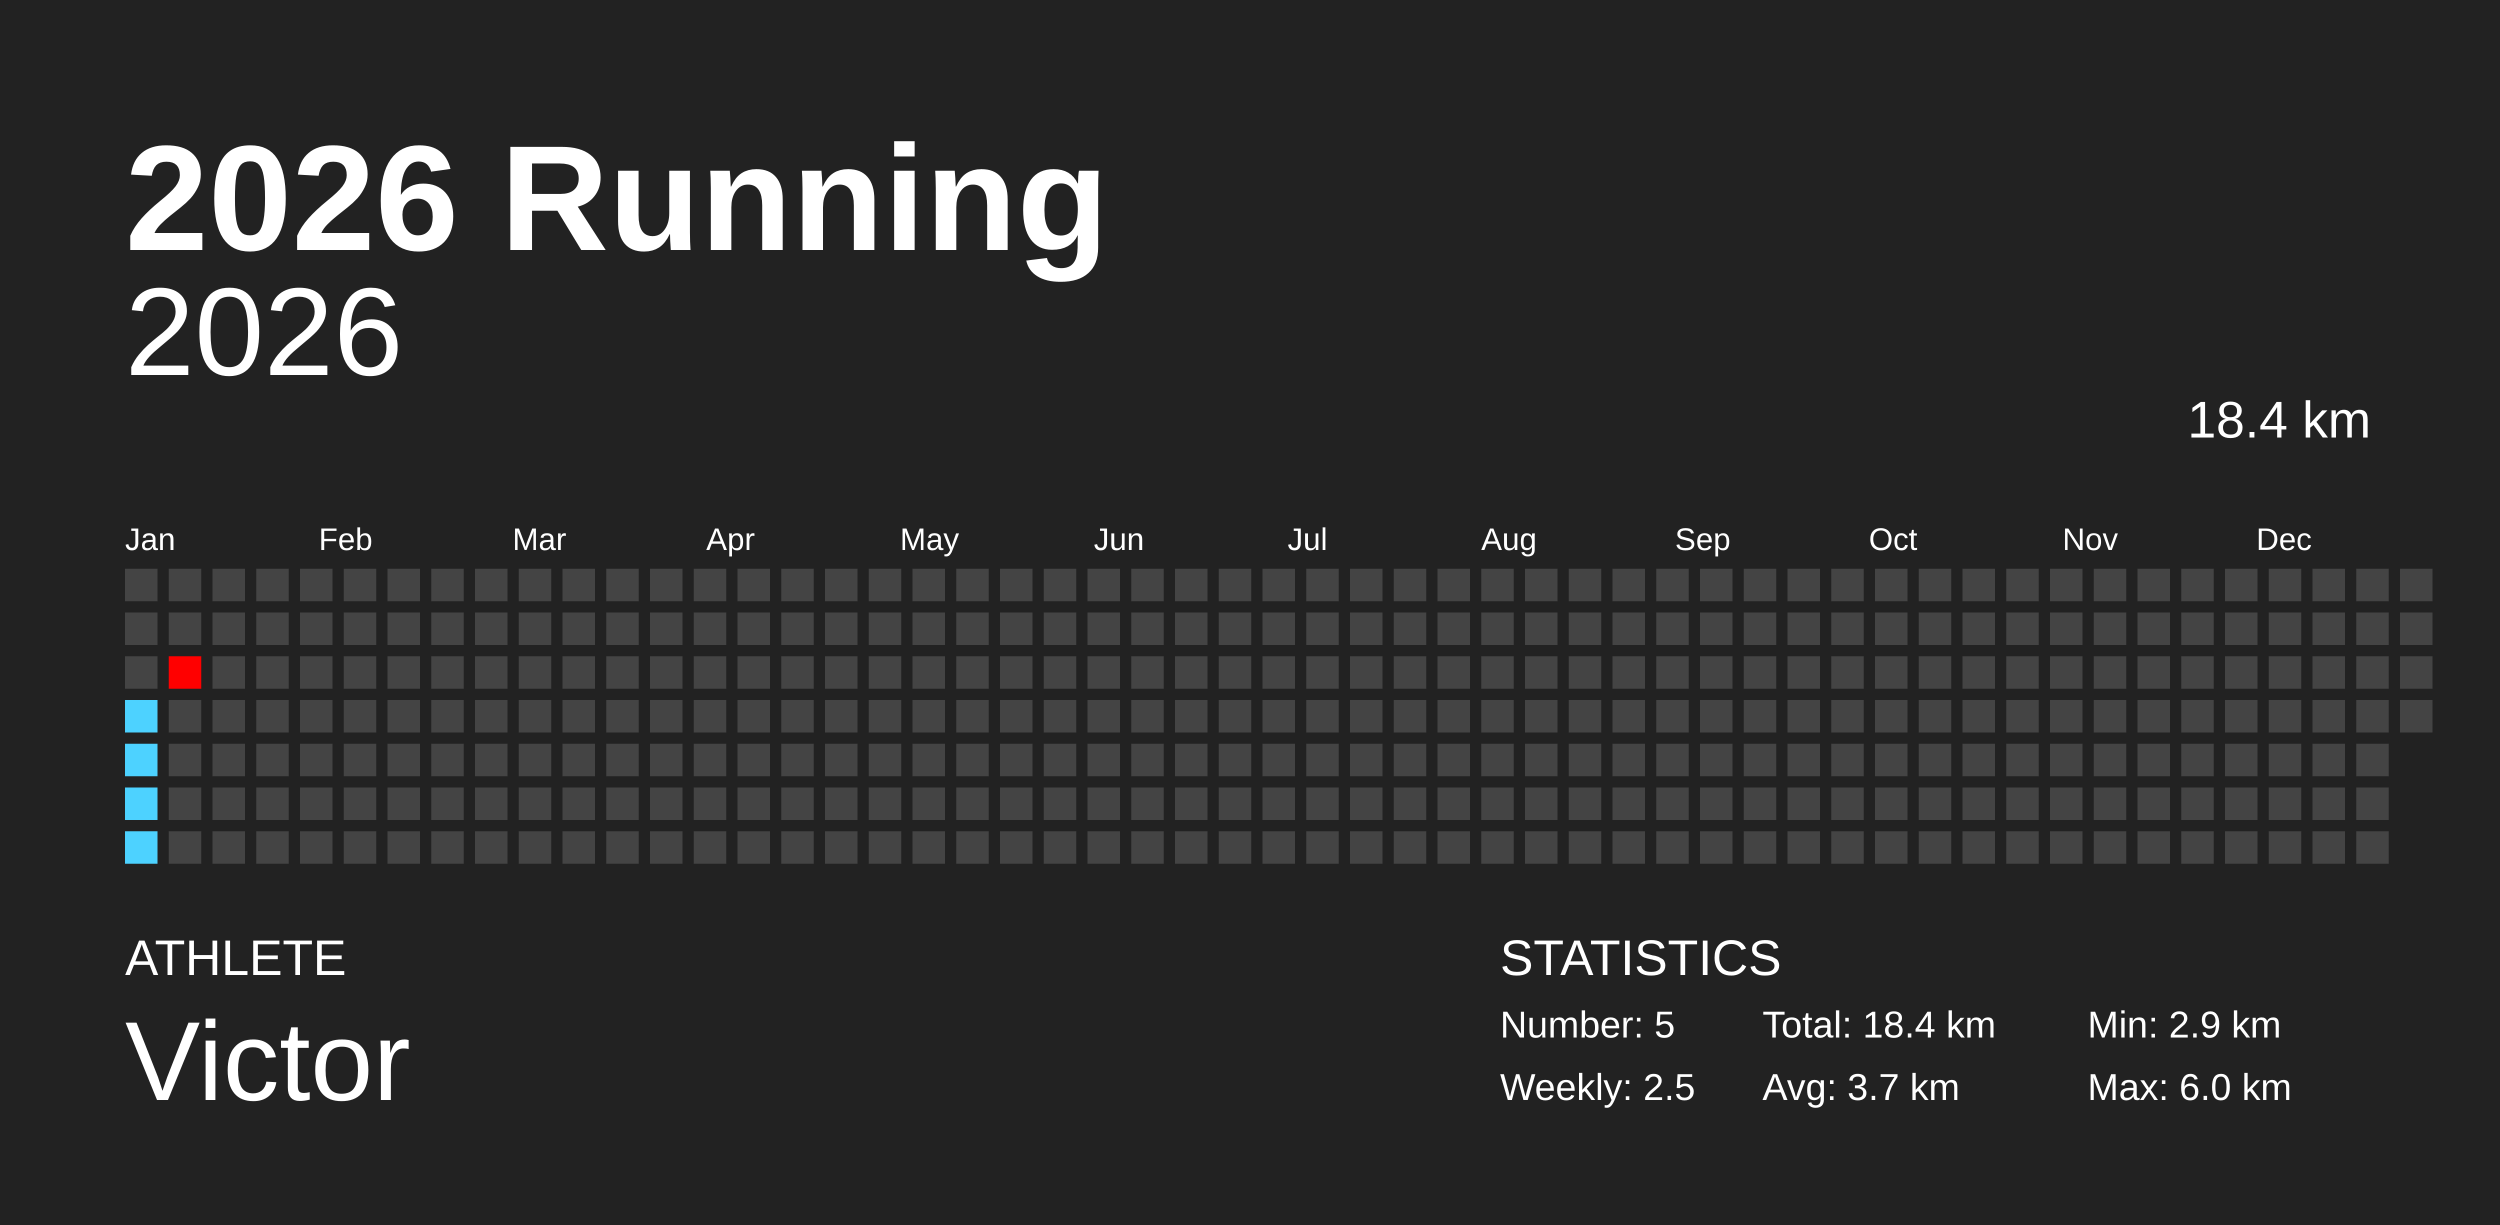
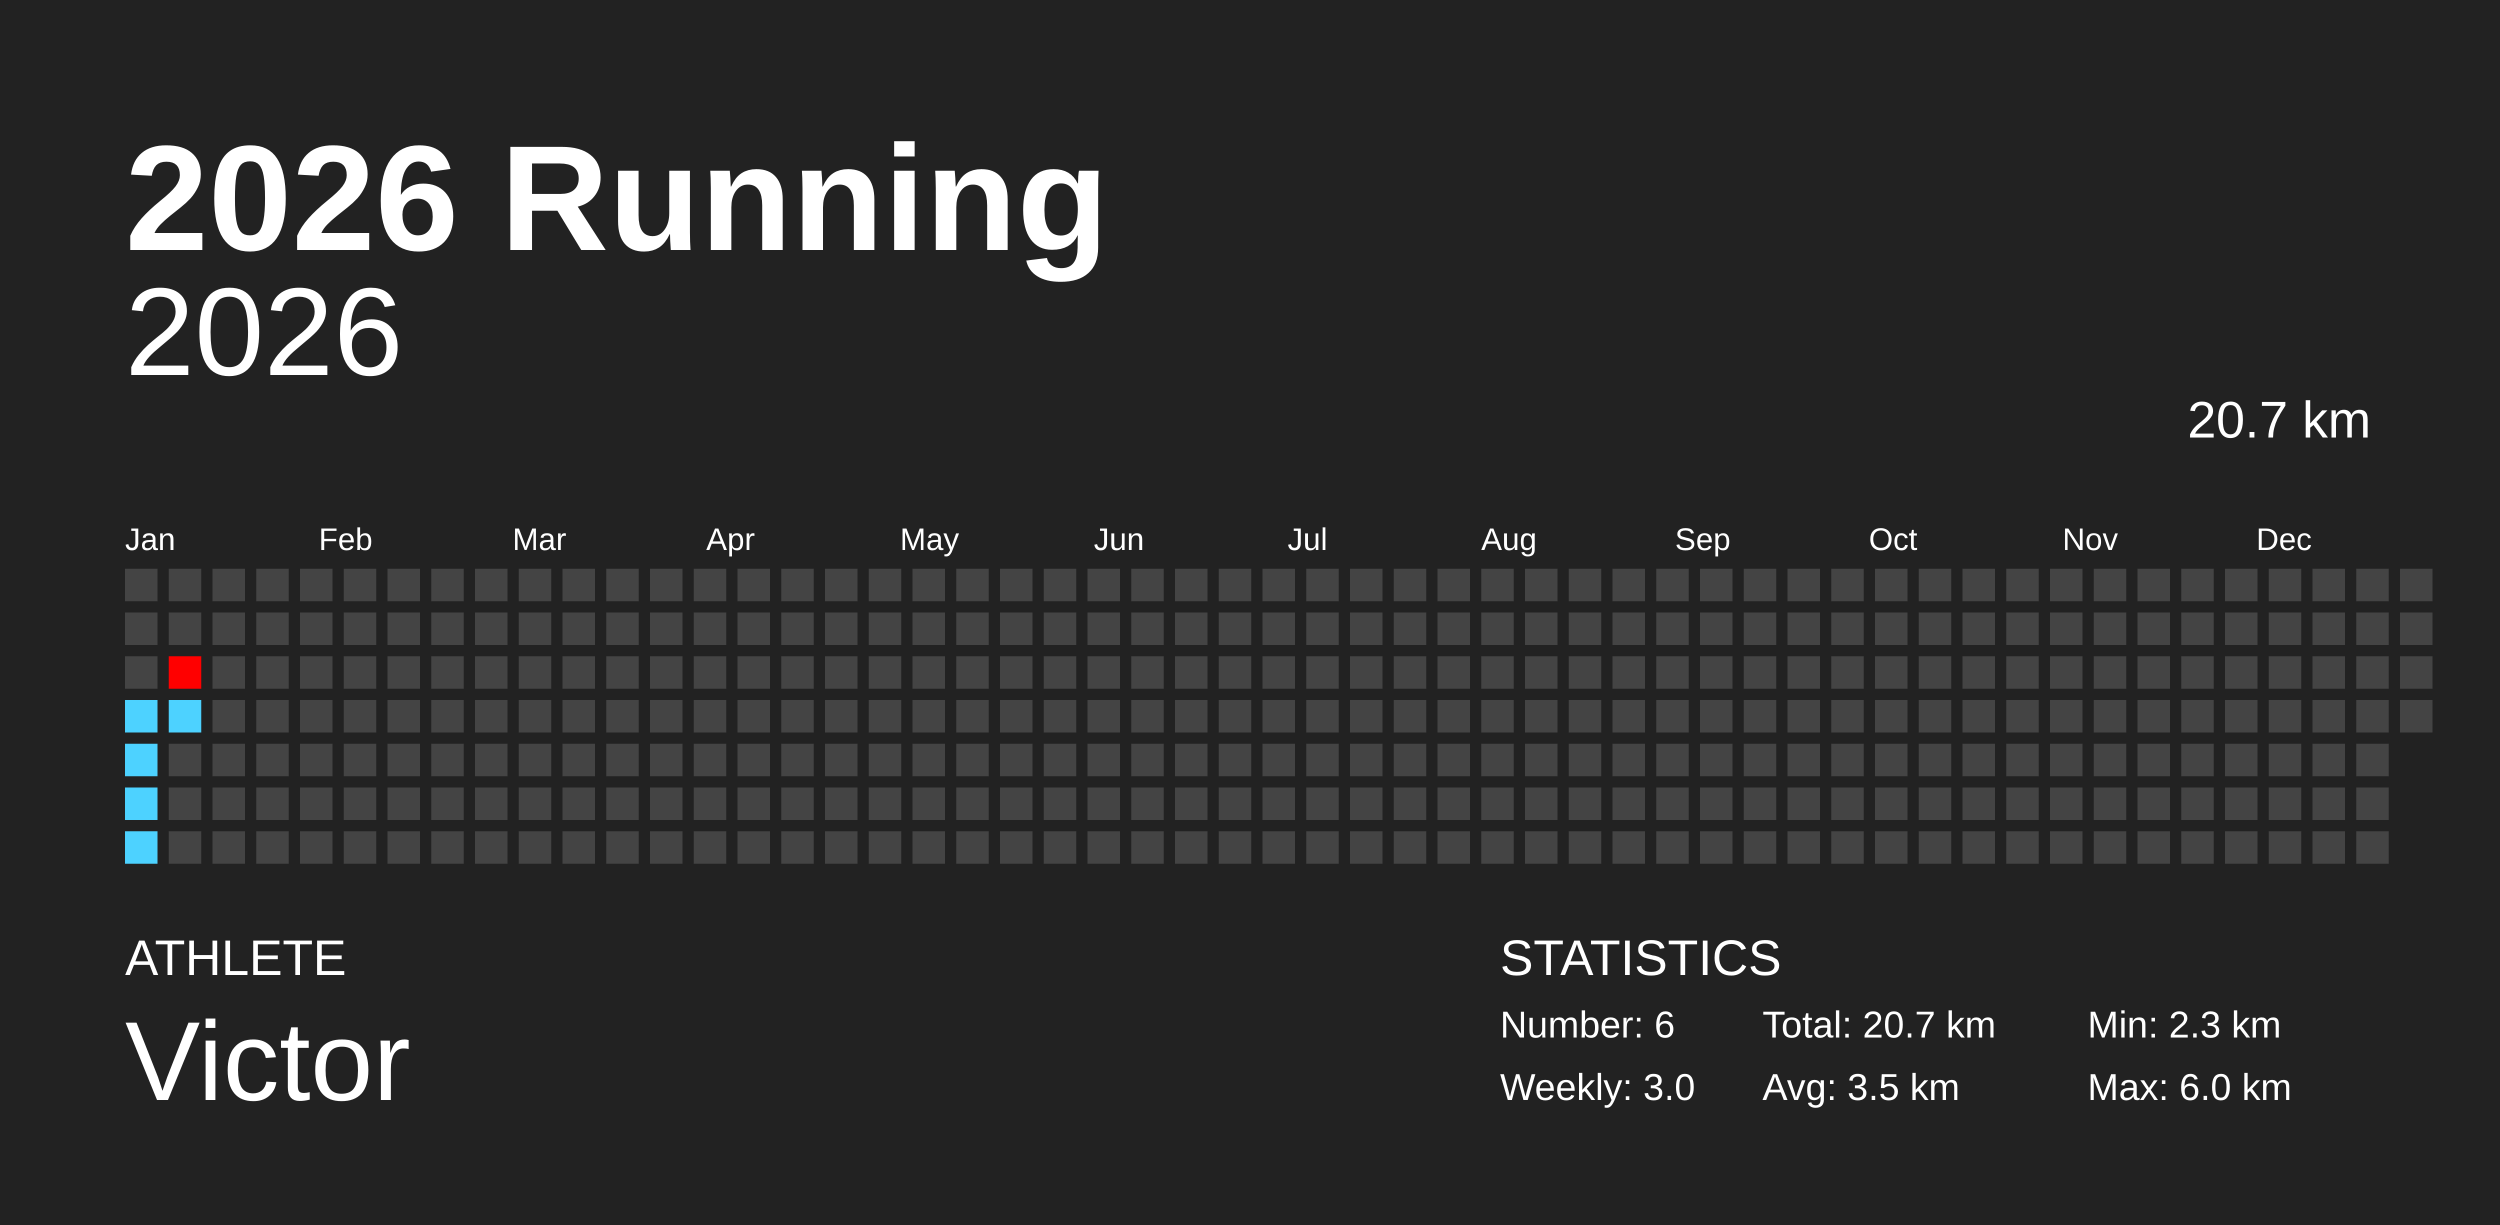
<svg xmlns="http://www.w3.org/2000/svg" baseProfile="full" height="98mm" version="1.1" viewBox="0,0,200,98" width="200mm">
  <defs />
  <rect fill="#222222" height="98" width="200" x="0" y="0" />
  <text fill="#FFFFFF" style="font-size:12px; font-family:Arial; font-weight:bold;" x="10" y="20">2026 Running</text>
  <text fill="#FFFFFF" style="font-size:4px; font-family:Arial" x="10" y="78">ATHLETE</text>
  <text fill="#FFFFFF" style="font-size:9px; font-family:Arial" x="10" y="88">Victor</text>
  <text fill="#FFFFFF" style="font-size:4px; font-family:Arial" x="120" y="78">STATISTICS</text>
-   <text fill="#FFFFFF" style="font-size:3px; font-family:Arial" x="120" y="83">Number: 5</text>
-   <text fill="#FFFFFF" style="font-size:3px; font-family:Arial" x="120" y="88">Weekly: 2.5</text>
-   <text fill="#FFFFFF" style="font-size:3px; font-family:Arial" x="141" y="83">Total: 18.4 km</text>
-   <text fill="#FFFFFF" style="font-size:3px; font-family:Arial" x="141" y="88">Avg: 3.7 km</text>
-   <text fill="#FFFFFF" style="font-size:3px; font-family:Arial" x="167" y="83">Min: 2.9 km</text>
+   <text fill="#FFFFFF" style="font-size:3px; font-family:Arial" x="120" y="83">Number: 6</text>
+   <text fill="#FFFFFF" style="font-size:3px; font-family:Arial" x="120" y="88">Weekly: 3.0</text>
+   <text fill="#FFFFFF" style="font-size:3px; font-family:Arial" x="141" y="83">Total: 20.7 km</text>
+   <text fill="#FFFFFF" style="font-size:3px; font-family:Arial" x="141" y="88">Avg: 3.5 km</text>
+   <text fill="#FFFFFF" style="font-size:3px; font-family:Arial" x="167" y="83">Min: 2.3 km</text>
  <text fill="#FFFFFF" style="font-size:3px; font-family:Arial" x="167" y="88">Max: 6.0 km</text>
  <text alignment-baseline="hanging" fill="#FFFFFF" style="font-size:10.0px; font-family:Arial;" x="10" y="30">2026</text>
-   <text alignment-baseline="hanging" fill="#FFFFFF" style="font-size:4.125px; font-family:Arial;" x="175" y="35">18.4 km</text>
+   <text alignment-baseline="hanging" fill="#FFFFFF" style="font-size:4.125px; font-family:Arial;" x="175" y="35">20.7 km</text>
  <text fill="#FFFFFF" style="font-size:2.5px; font-family:Arial" x="10.0" y="44">Jan</text>
  <text fill="#FFFFFF" style="font-size:2.5px; font-family:Arial" x="25.5" y="44">Feb</text>
  <text fill="#FFFFFF" style="font-size:2.5px; font-family:Arial" x="41.0" y="44">Mar</text>
  <text fill="#FFFFFF" style="font-size:2.5px; font-family:Arial" x="56.5" y="44">Apr</text>
  <text fill="#FFFFFF" style="font-size:2.5px; font-family:Arial" x="72.0" y="44">May</text>
  <text fill="#FFFFFF" style="font-size:2.5px; font-family:Arial" x="87.5" y="44">Jun</text>
  <text fill="#FFFFFF" style="font-size:2.5px; font-family:Arial" x="103.0" y="44">Jul</text>
  <text fill="#FFFFFF" style="font-size:2.5px; font-family:Arial" x="118.5" y="44">Aug</text>
  <text fill="#FFFFFF" style="font-size:2.5px; font-family:Arial" x="134.0" y="44">Sep</text>
  <text fill="#FFFFFF" style="font-size:2.5px; font-family:Arial" x="149.5" y="44">Oct</text>
  <text fill="#FFFFFF" style="font-size:2.5px; font-family:Arial" x="165.0" y="44">Nov</text>
  <text fill="#FFFFFF" style="font-size:2.5px; font-family:Arial" x="180.5" y="44">Dec</text>
  <rect fill="#444444" height="2.6" width="2.6" x="10.0" y="45.5" />
  <rect fill="#444444" height="2.6" width="2.6" x="10.0" y="49.0" />
  <rect fill="#444444" height="2.6" width="2.6" x="10.0" y="52.5" />
  <rect fill="#4dd2ff" height="2.6" width="2.6" x="10.0" y="56.0" />
  <rect fill="#4dd2ff" height="2.6" width="2.6" x="10.0" y="59.5" />
  <rect fill="#4dd2ff" height="2.6" width="2.6" x="10.0" y="63.0" />
  <rect fill="#4dd2ff" height="2.6" width="2.6" x="10.0" y="66.5" />
  <rect fill="#444444" height="2.6" width="2.6" x="13.5" y="45.5" />
  <rect fill="#444444" height="2.6" width="2.6" x="13.5" y="49.0" />
  <rect fill="#ff0000" height="2.6" width="2.6" x="13.5" y="52.5" />
-   <rect fill="#444444" height="2.6" width="2.6" x="13.5" y="56.0" />
+   <rect fill="#4dd2ff" height="2.6" width="2.6" x="13.5" y="56.0" />
  <rect fill="#444444" height="2.6" width="2.6" x="13.5" y="59.5" />
  <rect fill="#444444" height="2.6" width="2.6" x="13.5" y="63.0" />
  <rect fill="#444444" height="2.6" width="2.6" x="13.5" y="66.5" />
  <rect fill="#444444" height="2.6" width="2.6" x="17.0" y="45.5" />
  <rect fill="#444444" height="2.6" width="2.6" x="17.0" y="49.0" />
  <rect fill="#444444" height="2.6" width="2.6" x="17.0" y="52.5" />
  <rect fill="#444444" height="2.6" width="2.6" x="17.0" y="56.0" />
  <rect fill="#444444" height="2.6" width="2.6" x="17.0" y="59.5" />
  <rect fill="#444444" height="2.6" width="2.6" x="17.0" y="63.0" />
  <rect fill="#444444" height="2.6" width="2.6" x="17.0" y="66.5" />
  <rect fill="#444444" height="2.6" width="2.6" x="20.5" y="45.5" />
  <rect fill="#444444" height="2.6" width="2.6" x="20.5" y="49.0" />
  <rect fill="#444444" height="2.6" width="2.6" x="20.5" y="52.5" />
  <rect fill="#444444" height="2.6" width="2.6" x="20.5" y="56.0" />
  <rect fill="#444444" height="2.6" width="2.6" x="20.5" y="59.5" />
  <rect fill="#444444" height="2.6" width="2.6" x="20.5" y="63.0" />
  <rect fill="#444444" height="2.6" width="2.6" x="20.5" y="66.5" />
  <rect fill="#444444" height="2.6" width="2.6" x="24.0" y="45.5" />
  <rect fill="#444444" height="2.6" width="2.6" x="24.0" y="49.0" />
  <rect fill="#444444" height="2.6" width="2.6" x="24.0" y="52.5" />
  <rect fill="#444444" height="2.6" width="2.6" x="24.0" y="56.0" />
  <rect fill="#444444" height="2.6" width="2.6" x="24.0" y="59.5" />
  <rect fill="#444444" height="2.6" width="2.6" x="24.0" y="63.0" />
  <rect fill="#444444" height="2.6" width="2.6" x="24.0" y="66.5" />
  <rect fill="#444444" height="2.6" width="2.6" x="27.5" y="45.5" />
  <rect fill="#444444" height="2.6" width="2.6" x="27.5" y="49.0" />
  <rect fill="#444444" height="2.6" width="2.6" x="27.5" y="52.5" />
  <rect fill="#444444" height="2.6" width="2.6" x="27.5" y="56.0" />
  <rect fill="#444444" height="2.6" width="2.6" x="27.5" y="59.5" />
  <rect fill="#444444" height="2.6" width="2.6" x="27.5" y="63.0" />
  <rect fill="#444444" height="2.6" width="2.6" x="27.5" y="66.5" />
  <rect fill="#444444" height="2.6" width="2.6" x="31.0" y="45.5" />
  <rect fill="#444444" height="2.6" width="2.6" x="31.0" y="49.0" />
  <rect fill="#444444" height="2.6" width="2.6" x="31.0" y="52.5" />
  <rect fill="#444444" height="2.6" width="2.6" x="31.0" y="56.0" />
  <rect fill="#444444" height="2.6" width="2.6" x="31.0" y="59.5" />
  <rect fill="#444444" height="2.6" width="2.6" x="31.0" y="63.0" />
  <rect fill="#444444" height="2.6" width="2.6" x="31.0" y="66.5" />
  <rect fill="#444444" height="2.6" width="2.6" x="34.5" y="45.5" />
  <rect fill="#444444" height="2.6" width="2.6" x="34.5" y="49.0" />
  <rect fill="#444444" height="2.6" width="2.6" x="34.5" y="52.5" />
  <rect fill="#444444" height="2.6" width="2.6" x="34.5" y="56.0" />
  <rect fill="#444444" height="2.6" width="2.6" x="34.5" y="59.5" />
  <rect fill="#444444" height="2.6" width="2.6" x="34.5" y="63.0" />
  <rect fill="#444444" height="2.6" width="2.6" x="34.5" y="66.5" />
  <rect fill="#444444" height="2.6" width="2.6" x="38.0" y="45.5" />
  <rect fill="#444444" height="2.6" width="2.6" x="38.0" y="49.0" />
  <rect fill="#444444" height="2.6" width="2.6" x="38.0" y="52.5" />
  <rect fill="#444444" height="2.6" width="2.6" x="38.0" y="56.0" />
  <rect fill="#444444" height="2.6" width="2.6" x="38.0" y="59.5" />
  <rect fill="#444444" height="2.6" width="2.6" x="38.0" y="63.0" />
  <rect fill="#444444" height="2.6" width="2.6" x="38.0" y="66.5" />
  <rect fill="#444444" height="2.6" width="2.6" x="41.5" y="45.5" />
  <rect fill="#444444" height="2.6" width="2.6" x="41.5" y="49.0" />
  <rect fill="#444444" height="2.6" width="2.6" x="41.5" y="52.5" />
  <rect fill="#444444" height="2.6" width="2.6" x="41.5" y="56.0" />
  <rect fill="#444444" height="2.6" width="2.6" x="41.5" y="59.5" />
  <rect fill="#444444" height="2.6" width="2.6" x="41.5" y="63.0" />
  <rect fill="#444444" height="2.6" width="2.6" x="41.5" y="66.5" />
  <rect fill="#444444" height="2.6" width="2.6" x="45.0" y="45.5" />
  <rect fill="#444444" height="2.6" width="2.6" x="45.0" y="49.0" />
  <rect fill="#444444" height="2.6" width="2.6" x="45.0" y="52.5" />
  <rect fill="#444444" height="2.6" width="2.6" x="45.0" y="56.0" />
  <rect fill="#444444" height="2.6" width="2.6" x="45.0" y="59.5" />
  <rect fill="#444444" height="2.6" width="2.6" x="45.0" y="63.0" />
  <rect fill="#444444" height="2.6" width="2.6" x="45.0" y="66.5" />
  <rect fill="#444444" height="2.6" width="2.6" x="48.5" y="45.5" />
  <rect fill="#444444" height="2.6" width="2.6" x="48.5" y="49.0" />
  <rect fill="#444444" height="2.6" width="2.6" x="48.5" y="52.5" />
  <rect fill="#444444" height="2.6" width="2.6" x="48.5" y="56.0" />
  <rect fill="#444444" height="2.6" width="2.6" x="48.5" y="59.5" />
  <rect fill="#444444" height="2.6" width="2.6" x="48.5" y="63.0" />
  <rect fill="#444444" height="2.6" width="2.6" x="48.5" y="66.5" />
  <rect fill="#444444" height="2.6" width="2.6" x="52.0" y="45.5" />
  <rect fill="#444444" height="2.6" width="2.6" x="52.0" y="49.0" />
  <rect fill="#444444" height="2.6" width="2.6" x="52.0" y="52.5" />
  <rect fill="#444444" height="2.6" width="2.6" x="52.0" y="56.0" />
  <rect fill="#444444" height="2.6" width="2.6" x="52.0" y="59.5" />
  <rect fill="#444444" height="2.6" width="2.6" x="52.0" y="63.0" />
  <rect fill="#444444" height="2.6" width="2.6" x="52.0" y="66.5" />
  <rect fill="#444444" height="2.6" width="2.6" x="55.5" y="45.5" />
  <rect fill="#444444" height="2.6" width="2.6" x="55.5" y="49.0" />
  <rect fill="#444444" height="2.6" width="2.6" x="55.5" y="52.5" />
  <rect fill="#444444" height="2.6" width="2.6" x="55.5" y="56.0" />
  <rect fill="#444444" height="2.6" width="2.6" x="55.5" y="59.5" />
  <rect fill="#444444" height="2.6" width="2.6" x="55.5" y="63.0" />
  <rect fill="#444444" height="2.6" width="2.6" x="55.5" y="66.5" />
  <rect fill="#444444" height="2.6" width="2.6" x="59.0" y="45.5" />
  <rect fill="#444444" height="2.6" width="2.6" x="59.0" y="49.0" />
  <rect fill="#444444" height="2.6" width="2.6" x="59.0" y="52.5" />
  <rect fill="#444444" height="2.6" width="2.6" x="59.0" y="56.0" />
  <rect fill="#444444" height="2.6" width="2.6" x="59.0" y="59.5" />
  <rect fill="#444444" height="2.6" width="2.6" x="59.0" y="63.0" />
  <rect fill="#444444" height="2.6" width="2.6" x="59.0" y="66.5" />
  <rect fill="#444444" height="2.6" width="2.6" x="62.5" y="45.5" />
  <rect fill="#444444" height="2.6" width="2.6" x="62.5" y="49.0" />
  <rect fill="#444444" height="2.6" width="2.6" x="62.5" y="52.5" />
  <rect fill="#444444" height="2.6" width="2.6" x="62.5" y="56.0" />
  <rect fill="#444444" height="2.6" width="2.6" x="62.5" y="59.5" />
  <rect fill="#444444" height="2.6" width="2.6" x="62.5" y="63.0" />
  <rect fill="#444444" height="2.6" width="2.6" x="62.5" y="66.5" />
  <rect fill="#444444" height="2.6" width="2.6" x="66.0" y="45.5" />
  <rect fill="#444444" height="2.6" width="2.6" x="66.0" y="49.0" />
  <rect fill="#444444" height="2.6" width="2.6" x="66.0" y="52.5" />
  <rect fill="#444444" height="2.6" width="2.6" x="66.0" y="56.0" />
  <rect fill="#444444" height="2.6" width="2.6" x="66.0" y="59.5" />
  <rect fill="#444444" height="2.6" width="2.6" x="66.0" y="63.0" />
  <rect fill="#444444" height="2.6" width="2.6" x="66.0" y="66.5" />
  <rect fill="#444444" height="2.6" width="2.6" x="69.5" y="45.5" />
  <rect fill="#444444" height="2.6" width="2.6" x="69.5" y="49.0" />
  <rect fill="#444444" height="2.6" width="2.6" x="69.5" y="52.5" />
  <rect fill="#444444" height="2.6" width="2.6" x="69.5" y="56.0" />
  <rect fill="#444444" height="2.6" width="2.6" x="69.5" y="59.5" />
  <rect fill="#444444" height="2.6" width="2.6" x="69.5" y="63.0" />
  <rect fill="#444444" height="2.6" width="2.6" x="69.5" y="66.5" />
  <rect fill="#444444" height="2.6" width="2.6" x="73.0" y="45.5" />
  <rect fill="#444444" height="2.6" width="2.6" x="73.0" y="49.0" />
  <rect fill="#444444" height="2.6" width="2.6" x="73.0" y="52.5" />
  <rect fill="#444444" height="2.6" width="2.6" x="73.0" y="56.0" />
  <rect fill="#444444" height="2.6" width="2.6" x="73.0" y="59.5" />
  <rect fill="#444444" height="2.6" width="2.6" x="73.0" y="63.0" />
  <rect fill="#444444" height="2.6" width="2.6" x="73.0" y="66.5" />
  <rect fill="#444444" height="2.6" width="2.6" x="76.5" y="45.5" />
  <rect fill="#444444" height="2.6" width="2.6" x="76.5" y="49.0" />
  <rect fill="#444444" height="2.6" width="2.6" x="76.5" y="52.5" />
  <rect fill="#444444" height="2.6" width="2.6" x="76.5" y="56.0" />
  <rect fill="#444444" height="2.6" width="2.6" x="76.5" y="59.5" />
  <rect fill="#444444" height="2.6" width="2.6" x="76.5" y="63.0" />
  <rect fill="#444444" height="2.6" width="2.6" x="76.5" y="66.5" />
  <rect fill="#444444" height="2.6" width="2.6" x="80.0" y="45.5" />
  <rect fill="#444444" height="2.6" width="2.6" x="80.0" y="49.0" />
  <rect fill="#444444" height="2.6" width="2.6" x="80.0" y="52.5" />
  <rect fill="#444444" height="2.6" width="2.6" x="80.0" y="56.0" />
  <rect fill="#444444" height="2.6" width="2.6" x="80.0" y="59.5" />
  <rect fill="#444444" height="2.6" width="2.6" x="80.0" y="63.0" />
  <rect fill="#444444" height="2.6" width="2.6" x="80.0" y="66.5" />
  <rect fill="#444444" height="2.6" width="2.6" x="83.5" y="45.5" />
  <rect fill="#444444" height="2.6" width="2.6" x="83.5" y="49.0" />
  <rect fill="#444444" height="2.6" width="2.6" x="83.5" y="52.5" />
  <rect fill="#444444" height="2.6" width="2.6" x="83.5" y="56.0" />
  <rect fill="#444444" height="2.6" width="2.6" x="83.5" y="59.5" />
  <rect fill="#444444" height="2.6" width="2.6" x="83.5" y="63.0" />
  <rect fill="#444444" height="2.6" width="2.6" x="83.5" y="66.5" />
  <rect fill="#444444" height="2.6" width="2.6" x="87.0" y="45.5" />
  <rect fill="#444444" height="2.6" width="2.6" x="87.0" y="49.0" />
  <rect fill="#444444" height="2.6" width="2.6" x="87.0" y="52.5" />
  <rect fill="#444444" height="2.6" width="2.6" x="87.0" y="56.0" />
  <rect fill="#444444" height="2.6" width="2.6" x="87.0" y="59.5" />
  <rect fill="#444444" height="2.6" width="2.6" x="87.0" y="63.0" />
  <rect fill="#444444" height="2.6" width="2.6" x="87.0" y="66.5" />
  <rect fill="#444444" height="2.6" width="2.6" x="90.5" y="45.5" />
  <rect fill="#444444" height="2.6" width="2.6" x="90.5" y="49.0" />
  <rect fill="#444444" height="2.6" width="2.6" x="90.5" y="52.5" />
  <rect fill="#444444" height="2.6" width="2.6" x="90.5" y="56.0" />
  <rect fill="#444444" height="2.6" width="2.6" x="90.5" y="59.5" />
  <rect fill="#444444" height="2.6" width="2.6" x="90.5" y="63.0" />
  <rect fill="#444444" height="2.6" width="2.6" x="90.5" y="66.5" />
  <rect fill="#444444" height="2.6" width="2.6" x="94.0" y="45.5" />
  <rect fill="#444444" height="2.6" width="2.6" x="94.0" y="49.0" />
  <rect fill="#444444" height="2.6" width="2.6" x="94.0" y="52.5" />
  <rect fill="#444444" height="2.6" width="2.6" x="94.0" y="56.0" />
  <rect fill="#444444" height="2.6" width="2.6" x="94.0" y="59.5" />
  <rect fill="#444444" height="2.6" width="2.6" x="94.0" y="63.0" />
  <rect fill="#444444" height="2.6" width="2.6" x="94.0" y="66.5" />
  <rect fill="#444444" height="2.6" width="2.6" x="97.5" y="45.5" />
  <rect fill="#444444" height="2.6" width="2.6" x="97.5" y="49.0" />
  <rect fill="#444444" height="2.6" width="2.6" x="97.5" y="52.5" />
  <rect fill="#444444" height="2.6" width="2.6" x="97.5" y="56.0" />
  <rect fill="#444444" height="2.6" width="2.6" x="97.5" y="59.5" />
  <rect fill="#444444" height="2.6" width="2.6" x="97.5" y="63.0" />
  <rect fill="#444444" height="2.6" width="2.6" x="97.5" y="66.5" />
  <rect fill="#444444" height="2.6" width="2.6" x="101.0" y="45.5" />
  <rect fill="#444444" height="2.6" width="2.6" x="101.0" y="49.0" />
  <rect fill="#444444" height="2.6" width="2.6" x="101.0" y="52.5" />
  <rect fill="#444444" height="2.6" width="2.6" x="101.0" y="56.0" />
  <rect fill="#444444" height="2.6" width="2.6" x="101.0" y="59.5" />
  <rect fill="#444444" height="2.6" width="2.6" x="101.0" y="63.0" />
  <rect fill="#444444" height="2.6" width="2.6" x="101.0" y="66.5" />
  <rect fill="#444444" height="2.6" width="2.6" x="104.5" y="45.5" />
  <rect fill="#444444" height="2.6" width="2.6" x="104.5" y="49.0" />
  <rect fill="#444444" height="2.6" width="2.6" x="104.5" y="52.5" />
  <rect fill="#444444" height="2.6" width="2.6" x="104.5" y="56.0" />
  <rect fill="#444444" height="2.6" width="2.6" x="104.5" y="59.5" />
  <rect fill="#444444" height="2.6" width="2.6" x="104.5" y="63.0" />
  <rect fill="#444444" height="2.6" width="2.6" x="104.5" y="66.5" />
  <rect fill="#444444" height="2.6" width="2.6" x="108.0" y="45.5" />
  <rect fill="#444444" height="2.6" width="2.6" x="108.0" y="49.0" />
  <rect fill="#444444" height="2.6" width="2.6" x="108.0" y="52.5" />
  <rect fill="#444444" height="2.6" width="2.6" x="108.0" y="56.0" />
  <rect fill="#444444" height="2.6" width="2.6" x="108.0" y="59.5" />
  <rect fill="#444444" height="2.6" width="2.6" x="108.0" y="63.0" />
  <rect fill="#444444" height="2.6" width="2.6" x="108.0" y="66.5" />
  <rect fill="#444444" height="2.6" width="2.6" x="111.5" y="45.5" />
  <rect fill="#444444" height="2.6" width="2.6" x="111.5" y="49.0" />
  <rect fill="#444444" height="2.6" width="2.6" x="111.5" y="52.5" />
  <rect fill="#444444" height="2.6" width="2.6" x="111.5" y="56.0" />
  <rect fill="#444444" height="2.6" width="2.6" x="111.5" y="59.5" />
  <rect fill="#444444" height="2.6" width="2.6" x="111.5" y="63.0" />
  <rect fill="#444444" height="2.6" width="2.6" x="111.5" y="66.5" />
  <rect fill="#444444" height="2.6" width="2.6" x="115.0" y="45.5" />
  <rect fill="#444444" height="2.6" width="2.6" x="115.0" y="49.0" />
  <rect fill="#444444" height="2.6" width="2.6" x="115.0" y="52.5" />
  <rect fill="#444444" height="2.6" width="2.6" x="115.0" y="56.0" />
  <rect fill="#444444" height="2.6" width="2.6" x="115.0" y="59.5" />
  <rect fill="#444444" height="2.6" width="2.6" x="115.0" y="63.0" />
  <rect fill="#444444" height="2.6" width="2.6" x="115.0" y="66.5" />
  <rect fill="#444444" height="2.6" width="2.6" x="118.5" y="45.5" />
  <rect fill="#444444" height="2.6" width="2.6" x="118.5" y="49.0" />
  <rect fill="#444444" height="2.6" width="2.6" x="118.5" y="52.5" />
  <rect fill="#444444" height="2.6" width="2.6" x="118.5" y="56.0" />
  <rect fill="#444444" height="2.6" width="2.6" x="118.5" y="59.5" />
  <rect fill="#444444" height="2.6" width="2.6" x="118.5" y="63.0" />
  <rect fill="#444444" height="2.6" width="2.6" x="118.5" y="66.5" />
  <rect fill="#444444" height="2.6" width="2.6" x="122.0" y="45.5" />
  <rect fill="#444444" height="2.6" width="2.6" x="122.0" y="49.0" />
  <rect fill="#444444" height="2.6" width="2.6" x="122.0" y="52.5" />
  <rect fill="#444444" height="2.6" width="2.6" x="122.0" y="56.0" />
  <rect fill="#444444" height="2.6" width="2.6" x="122.0" y="59.5" />
  <rect fill="#444444" height="2.6" width="2.6" x="122.0" y="63.0" />
  <rect fill="#444444" height="2.6" width="2.6" x="122.0" y="66.5" />
  <rect fill="#444444" height="2.6" width="2.6" x="125.5" y="45.5" />
  <rect fill="#444444" height="2.6" width="2.6" x="125.5" y="49.0" />
  <rect fill="#444444" height="2.6" width="2.6" x="125.5" y="52.5" />
  <rect fill="#444444" height="2.6" width="2.6" x="125.5" y="56.0" />
  <rect fill="#444444" height="2.6" width="2.6" x="125.5" y="59.5" />
  <rect fill="#444444" height="2.6" width="2.6" x="125.5" y="63.0" />
  <rect fill="#444444" height="2.6" width="2.6" x="125.5" y="66.5" />
  <rect fill="#444444" height="2.6" width="2.6" x="129.0" y="45.5" />
  <rect fill="#444444" height="2.6" width="2.6" x="129.0" y="49.0" />
  <rect fill="#444444" height="2.6" width="2.6" x="129.0" y="52.5" />
  <rect fill="#444444" height="2.6" width="2.6" x="129.0" y="56.0" />
  <rect fill="#444444" height="2.6" width="2.6" x="129.0" y="59.5" />
  <rect fill="#444444" height="2.6" width="2.6" x="129.0" y="63.0" />
  <rect fill="#444444" height="2.6" width="2.6" x="129.0" y="66.5" />
  <rect fill="#444444" height="2.6" width="2.6" x="132.5" y="45.5" />
  <rect fill="#444444" height="2.6" width="2.6" x="132.5" y="49.0" />
  <rect fill="#444444" height="2.6" width="2.6" x="132.5" y="52.5" />
  <rect fill="#444444" height="2.6" width="2.6" x="132.5" y="56.0" />
  <rect fill="#444444" height="2.6" width="2.6" x="132.5" y="59.5" />
  <rect fill="#444444" height="2.6" width="2.6" x="132.5" y="63.0" />
  <rect fill="#444444" height="2.6" width="2.6" x="132.5" y="66.5" />
  <rect fill="#444444" height="2.6" width="2.6" x="136.0" y="45.5" />
  <rect fill="#444444" height="2.6" width="2.6" x="136.0" y="49.0" />
  <rect fill="#444444" height="2.6" width="2.6" x="136.0" y="52.5" />
  <rect fill="#444444" height="2.6" width="2.6" x="136.0" y="56.0" />
  <rect fill="#444444" height="2.6" width="2.6" x="136.0" y="59.5" />
  <rect fill="#444444" height="2.6" width="2.6" x="136.0" y="63.0" />
  <rect fill="#444444" height="2.6" width="2.6" x="136.0" y="66.5" />
  <rect fill="#444444" height="2.6" width="2.6" x="139.5" y="45.5" />
  <rect fill="#444444" height="2.6" width="2.6" x="139.5" y="49.0" />
  <rect fill="#444444" height="2.6" width="2.6" x="139.5" y="52.5" />
  <rect fill="#444444" height="2.6" width="2.6" x="139.5" y="56.0" />
  <rect fill="#444444" height="2.6" width="2.6" x="139.5" y="59.5" />
  <rect fill="#444444" height="2.6" width="2.6" x="139.5" y="63.0" />
  <rect fill="#444444" height="2.6" width="2.6" x="139.5" y="66.5" />
  <rect fill="#444444" height="2.6" width="2.6" x="143.0" y="45.5" />
  <rect fill="#444444" height="2.6" width="2.6" x="143.0" y="49.0" />
  <rect fill="#444444" height="2.6" width="2.6" x="143.0" y="52.5" />
  <rect fill="#444444" height="2.6" width="2.6" x="143.0" y="56.0" />
  <rect fill="#444444" height="2.6" width="2.6" x="143.0" y="59.5" />
  <rect fill="#444444" height="2.6" width="2.6" x="143.0" y="63.0" />
  <rect fill="#444444" height="2.6" width="2.6" x="143.0" y="66.5" />
  <rect fill="#444444" height="2.6" width="2.6" x="146.5" y="45.5" />
  <rect fill="#444444" height="2.6" width="2.6" x="146.5" y="49.0" />
  <rect fill="#444444" height="2.6" width="2.6" x="146.5" y="52.5" />
  <rect fill="#444444" height="2.6" width="2.6" x="146.5" y="56.0" />
  <rect fill="#444444" height="2.6" width="2.6" x="146.5" y="59.5" />
  <rect fill="#444444" height="2.6" width="2.6" x="146.5" y="63.0" />
  <rect fill="#444444" height="2.6" width="2.6" x="146.5" y="66.5" />
  <rect fill="#444444" height="2.6" width="2.6" x="150.0" y="45.5" />
  <rect fill="#444444" height="2.6" width="2.6" x="150.0" y="49.0" />
  <rect fill="#444444" height="2.6" width="2.6" x="150.0" y="52.5" />
  <rect fill="#444444" height="2.6" width="2.6" x="150.0" y="56.0" />
  <rect fill="#444444" height="2.6" width="2.6" x="150.0" y="59.5" />
  <rect fill="#444444" height="2.6" width="2.6" x="150.0" y="63.0" />
  <rect fill="#444444" height="2.6" width="2.6" x="150.0" y="66.5" />
  <rect fill="#444444" height="2.6" width="2.6" x="153.5" y="45.5" />
  <rect fill="#444444" height="2.6" width="2.6" x="153.5" y="49.0" />
  <rect fill="#444444" height="2.6" width="2.6" x="153.5" y="52.5" />
  <rect fill="#444444" height="2.6" width="2.6" x="153.5" y="56.0" />
  <rect fill="#444444" height="2.6" width="2.6" x="153.5" y="59.5" />
  <rect fill="#444444" height="2.6" width="2.6" x="153.5" y="63.0" />
  <rect fill="#444444" height="2.6" width="2.6" x="153.5" y="66.5" />
  <rect fill="#444444" height="2.6" width="2.6" x="157.0" y="45.5" />
  <rect fill="#444444" height="2.6" width="2.6" x="157.0" y="49.0" />
  <rect fill="#444444" height="2.6" width="2.6" x="157.0" y="52.5" />
  <rect fill="#444444" height="2.6" width="2.6" x="157.0" y="56.0" />
  <rect fill="#444444" height="2.6" width="2.6" x="157.0" y="59.5" />
  <rect fill="#444444" height="2.6" width="2.6" x="157.0" y="63.0" />
  <rect fill="#444444" height="2.6" width="2.6" x="157.0" y="66.5" />
  <rect fill="#444444" height="2.6" width="2.6" x="160.5" y="45.5" />
  <rect fill="#444444" height="2.6" width="2.6" x="160.5" y="49.0" />
  <rect fill="#444444" height="2.6" width="2.6" x="160.5" y="52.5" />
  <rect fill="#444444" height="2.6" width="2.6" x="160.5" y="56.0" />
  <rect fill="#444444" height="2.6" width="2.6" x="160.5" y="59.5" />
  <rect fill="#444444" height="2.6" width="2.6" x="160.5" y="63.0" />
  <rect fill="#444444" height="2.6" width="2.6" x="160.5" y="66.5" />
  <rect fill="#444444" height="2.6" width="2.6" x="164.0" y="45.5" />
  <rect fill="#444444" height="2.6" width="2.6" x="164.0" y="49.0" />
  <rect fill="#444444" height="2.6" width="2.6" x="164.0" y="52.5" />
  <rect fill="#444444" height="2.6" width="2.6" x="164.0" y="56.0" />
  <rect fill="#444444" height="2.6" width="2.6" x="164.0" y="59.5" />
  <rect fill="#444444" height="2.6" width="2.6" x="164.0" y="63.0" />
  <rect fill="#444444" height="2.6" width="2.6" x="164.0" y="66.5" />
  <rect fill="#444444" height="2.6" width="2.6" x="167.5" y="45.5" />
  <rect fill="#444444" height="2.6" width="2.6" x="167.5" y="49.0" />
  <rect fill="#444444" height="2.6" width="2.6" x="167.5" y="52.5" />
  <rect fill="#444444" height="2.6" width="2.6" x="167.5" y="56.0" />
  <rect fill="#444444" height="2.6" width="2.6" x="167.5" y="59.5" />
  <rect fill="#444444" height="2.6" width="2.6" x="167.5" y="63.0" />
  <rect fill="#444444" height="2.6" width="2.6" x="167.5" y="66.5" />
  <rect fill="#444444" height="2.6" width="2.6" x="171.0" y="45.5" />
  <rect fill="#444444" height="2.6" width="2.6" x="171.0" y="49.0" />
  <rect fill="#444444" height="2.6" width="2.6" x="171.0" y="52.5" />
  <rect fill="#444444" height="2.6" width="2.6" x="171.0" y="56.0" />
  <rect fill="#444444" height="2.6" width="2.6" x="171.0" y="59.5" />
  <rect fill="#444444" height="2.6" width="2.6" x="171.0" y="63.0" />
  <rect fill="#444444" height="2.6" width="2.6" x="171.0" y="66.5" />
  <rect fill="#444444" height="2.6" width="2.6" x="174.5" y="45.5" />
  <rect fill="#444444" height="2.6" width="2.6" x="174.5" y="49.0" />
  <rect fill="#444444" height="2.6" width="2.6" x="174.5" y="52.5" />
  <rect fill="#444444" height="2.6" width="2.6" x="174.5" y="56.0" />
  <rect fill="#444444" height="2.6" width="2.6" x="174.5" y="59.5" />
  <rect fill="#444444" height="2.6" width="2.6" x="174.5" y="63.0" />
  <rect fill="#444444" height="2.6" width="2.6" x="174.5" y="66.5" />
  <rect fill="#444444" height="2.6" width="2.6" x="178.0" y="45.5" />
  <rect fill="#444444" height="2.6" width="2.6" x="178.0" y="49.0" />
  <rect fill="#444444" height="2.6" width="2.6" x="178.0" y="52.5" />
  <rect fill="#444444" height="2.6" width="2.6" x="178.0" y="56.0" />
  <rect fill="#444444" height="2.6" width="2.6" x="178.0" y="59.5" />
  <rect fill="#444444" height="2.6" width="2.6" x="178.0" y="63.0" />
  <rect fill="#444444" height="2.6" width="2.6" x="178.0" y="66.5" />
  <rect fill="#444444" height="2.6" width="2.6" x="181.5" y="45.5" />
  <rect fill="#444444" height="2.6" width="2.6" x="181.5" y="49.0" />
  <rect fill="#444444" height="2.6" width="2.6" x="181.5" y="52.5" />
  <rect fill="#444444" height="2.6" width="2.6" x="181.5" y="56.0" />
  <rect fill="#444444" height="2.6" width="2.6" x="181.5" y="59.5" />
  <rect fill="#444444" height="2.6" width="2.6" x="181.5" y="63.0" />
  <rect fill="#444444" height="2.6" width="2.6" x="181.5" y="66.5" />
  <rect fill="#444444" height="2.6" width="2.6" x="185.0" y="45.5" />
  <rect fill="#444444" height="2.6" width="2.6" x="185.0" y="49.0" />
  <rect fill="#444444" height="2.6" width="2.6" x="185.0" y="52.5" />
  <rect fill="#444444" height="2.6" width="2.6" x="185.0" y="56.0" />
  <rect fill="#444444" height="2.6" width="2.6" x="185.0" y="59.5" />
  <rect fill="#444444" height="2.6" width="2.6" x="185.0" y="63.0" />
  <rect fill="#444444" height="2.6" width="2.6" x="185.0" y="66.5" />
  <rect fill="#444444" height="2.6" width="2.6" x="188.5" y="45.5" />
  <rect fill="#444444" height="2.6" width="2.6" x="188.5" y="49.0" />
  <rect fill="#444444" height="2.6" width="2.6" x="188.5" y="52.5" />
  <rect fill="#444444" height="2.6" width="2.6" x="188.5" y="56.0" />
  <rect fill="#444444" height="2.6" width="2.6" x="188.5" y="59.5" />
  <rect fill="#444444" height="2.6" width="2.6" x="188.5" y="63.0" />
  <rect fill="#444444" height="2.6" width="2.6" x="188.5" y="66.5" />
  <rect fill="#444444" height="2.6" width="2.6" x="192.0" y="45.5" />
  <rect fill="#444444" height="2.6" width="2.6" x="192.0" y="49.0" />
  <rect fill="#444444" height="2.6" width="2.6" x="192.0" y="52.5" />
  <rect fill="#444444" height="2.6" width="2.6" x="192.0" y="56.0" />
</svg>
